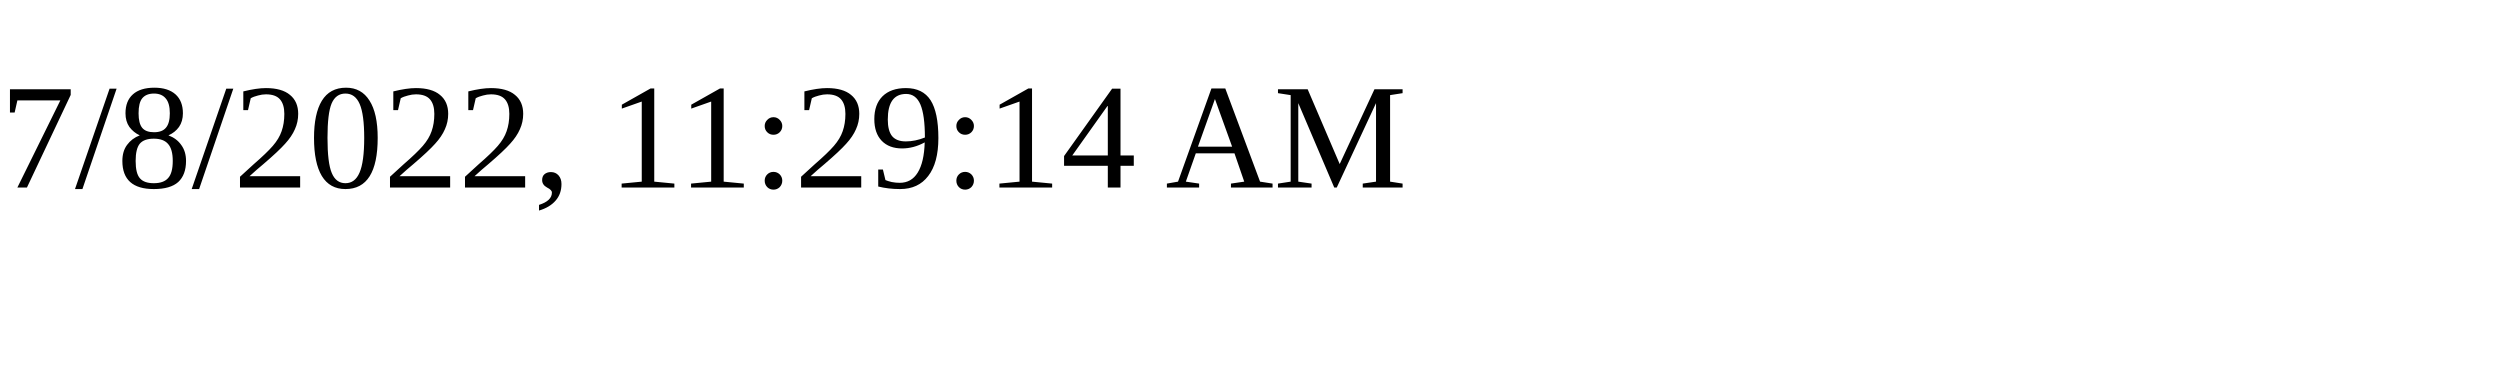
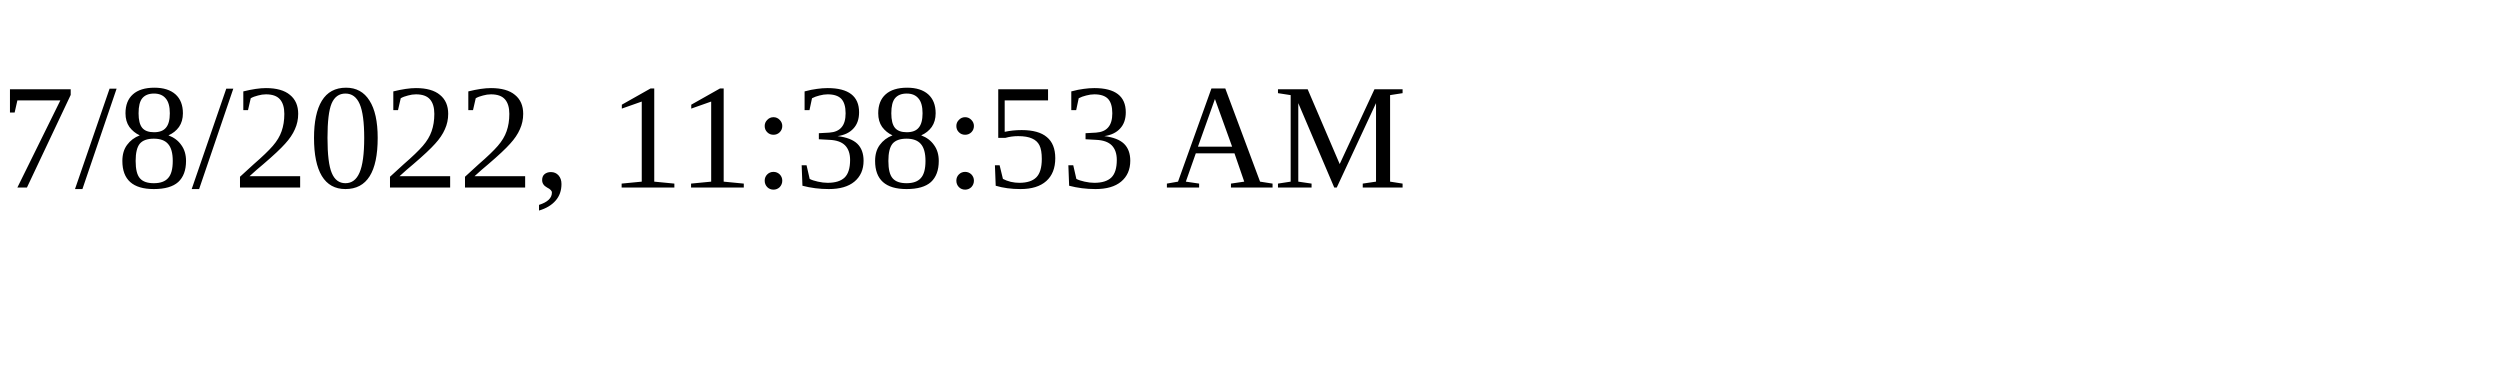
<svg xmlns="http://www.w3.org/2000/svg" height="30" width="200">
-   <text x="0" y="15">7/8/2022, 11:29:14 AM</text>
+   <text x="0" y="15">7/8/2022, 11:38:53 AM</text>
</svg>
